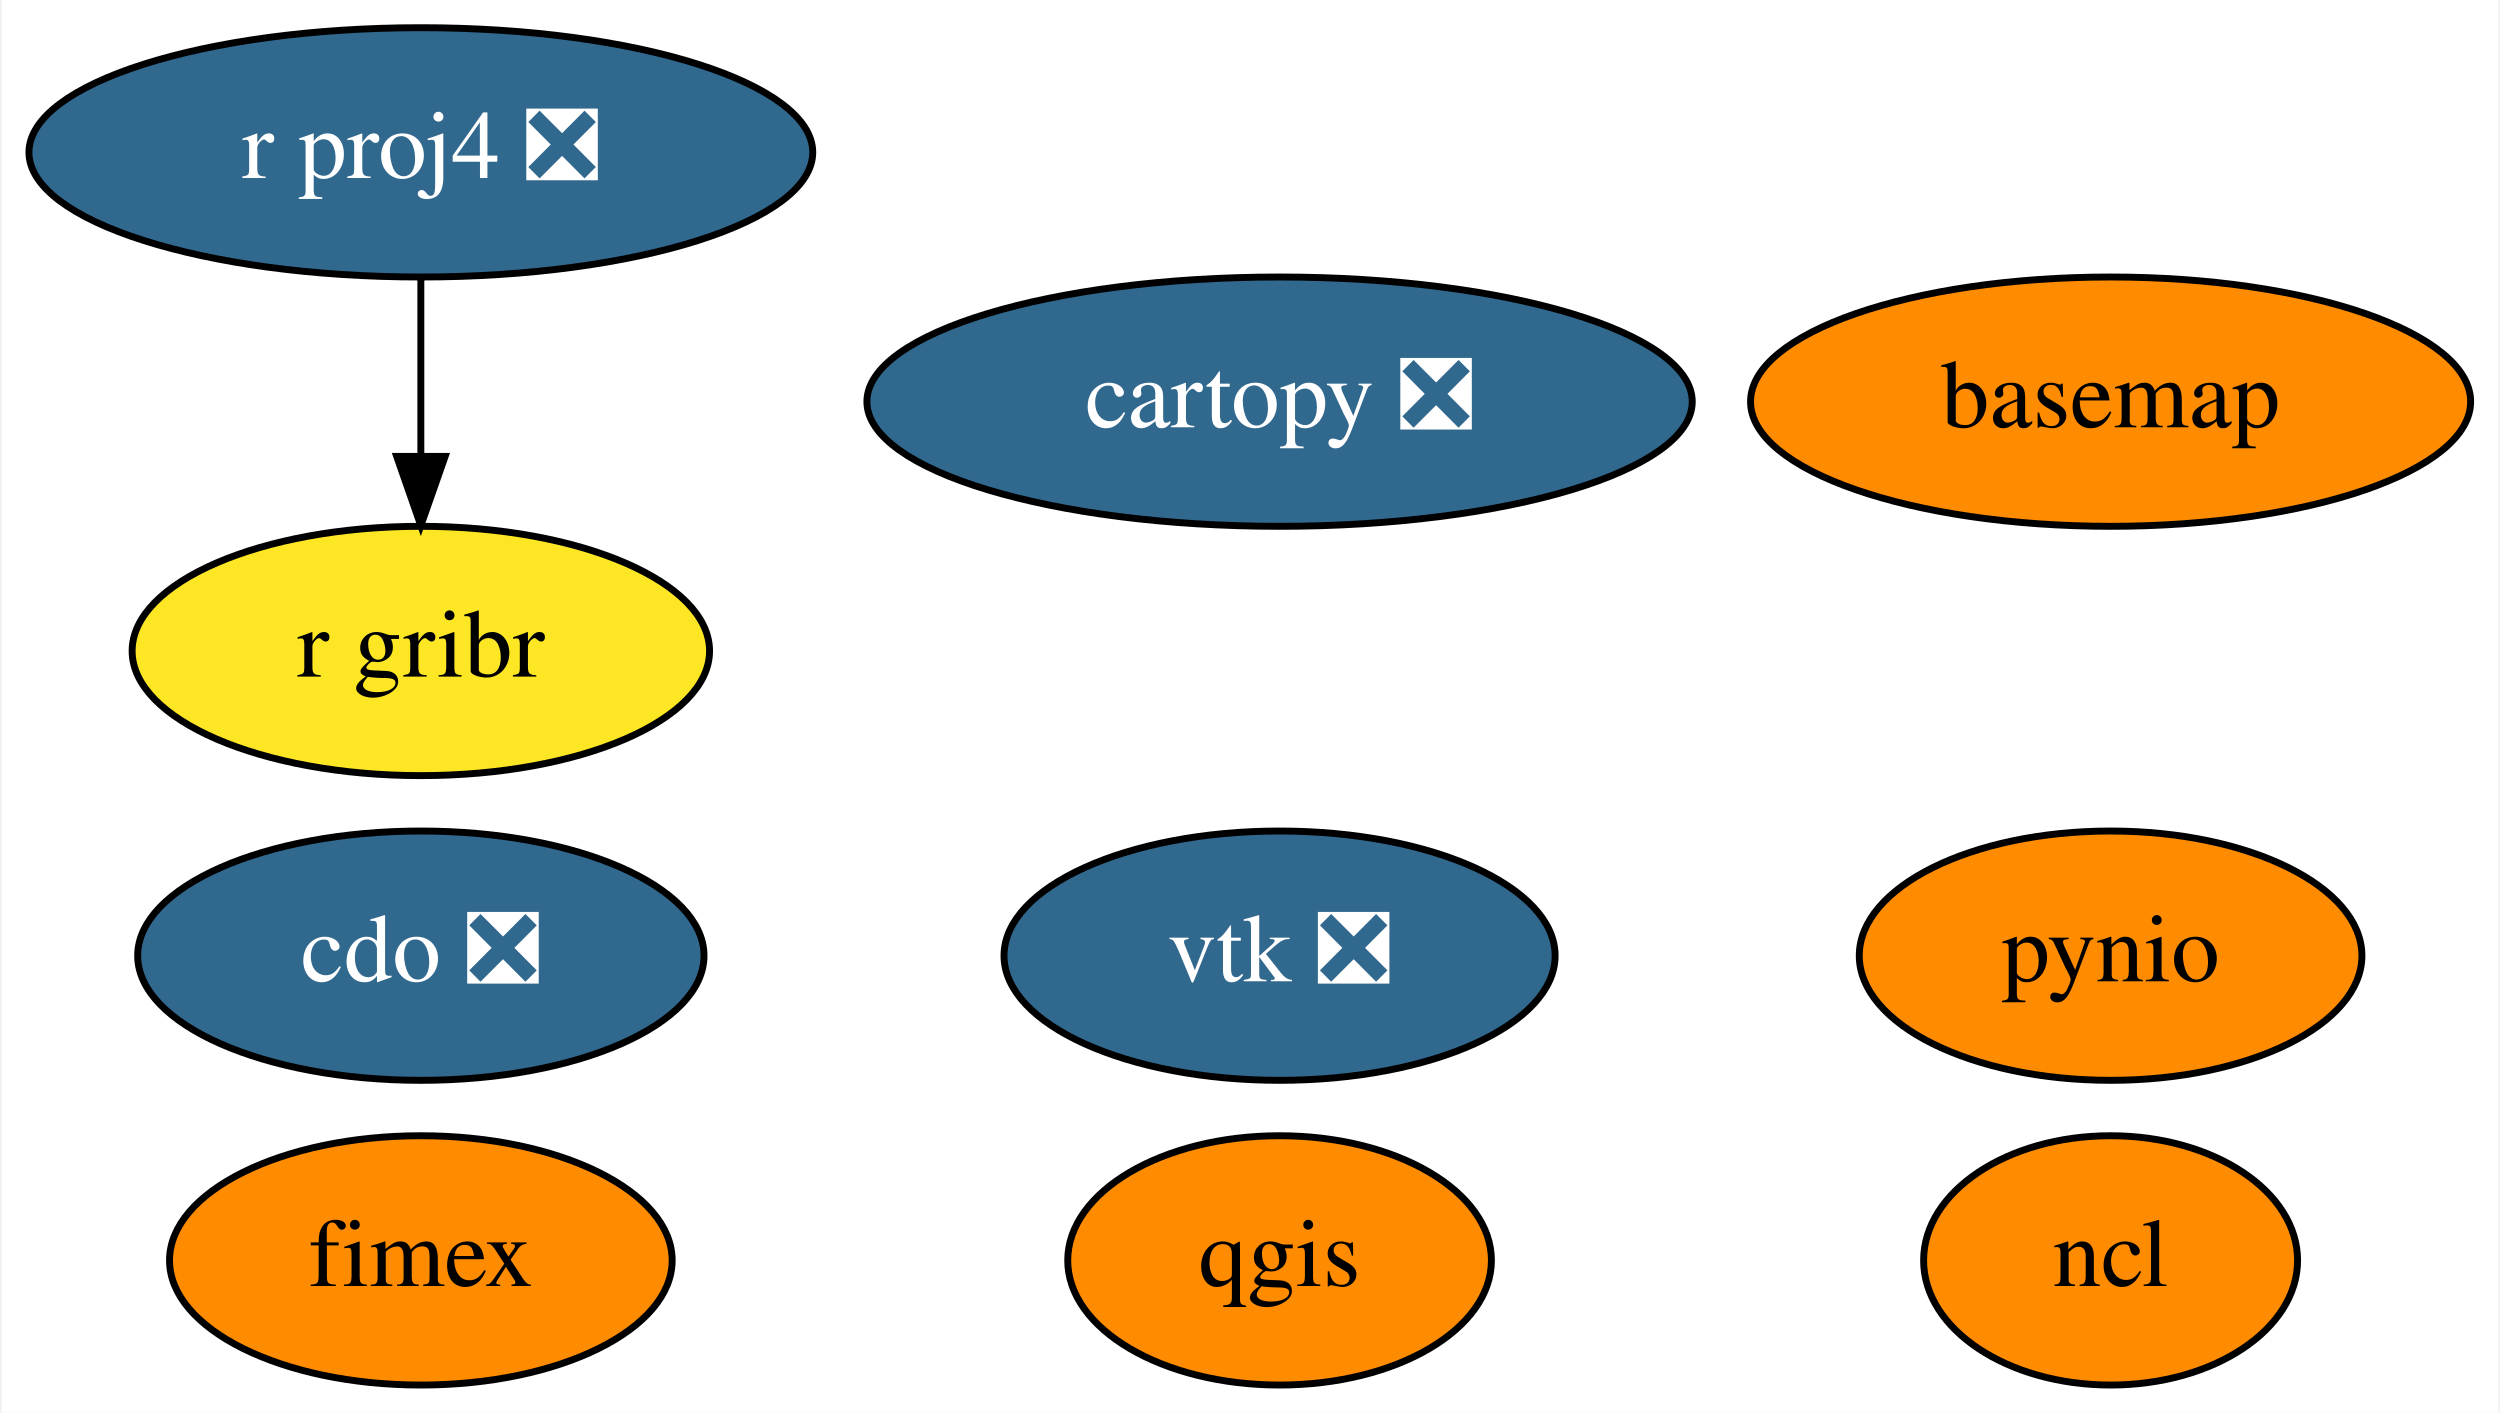
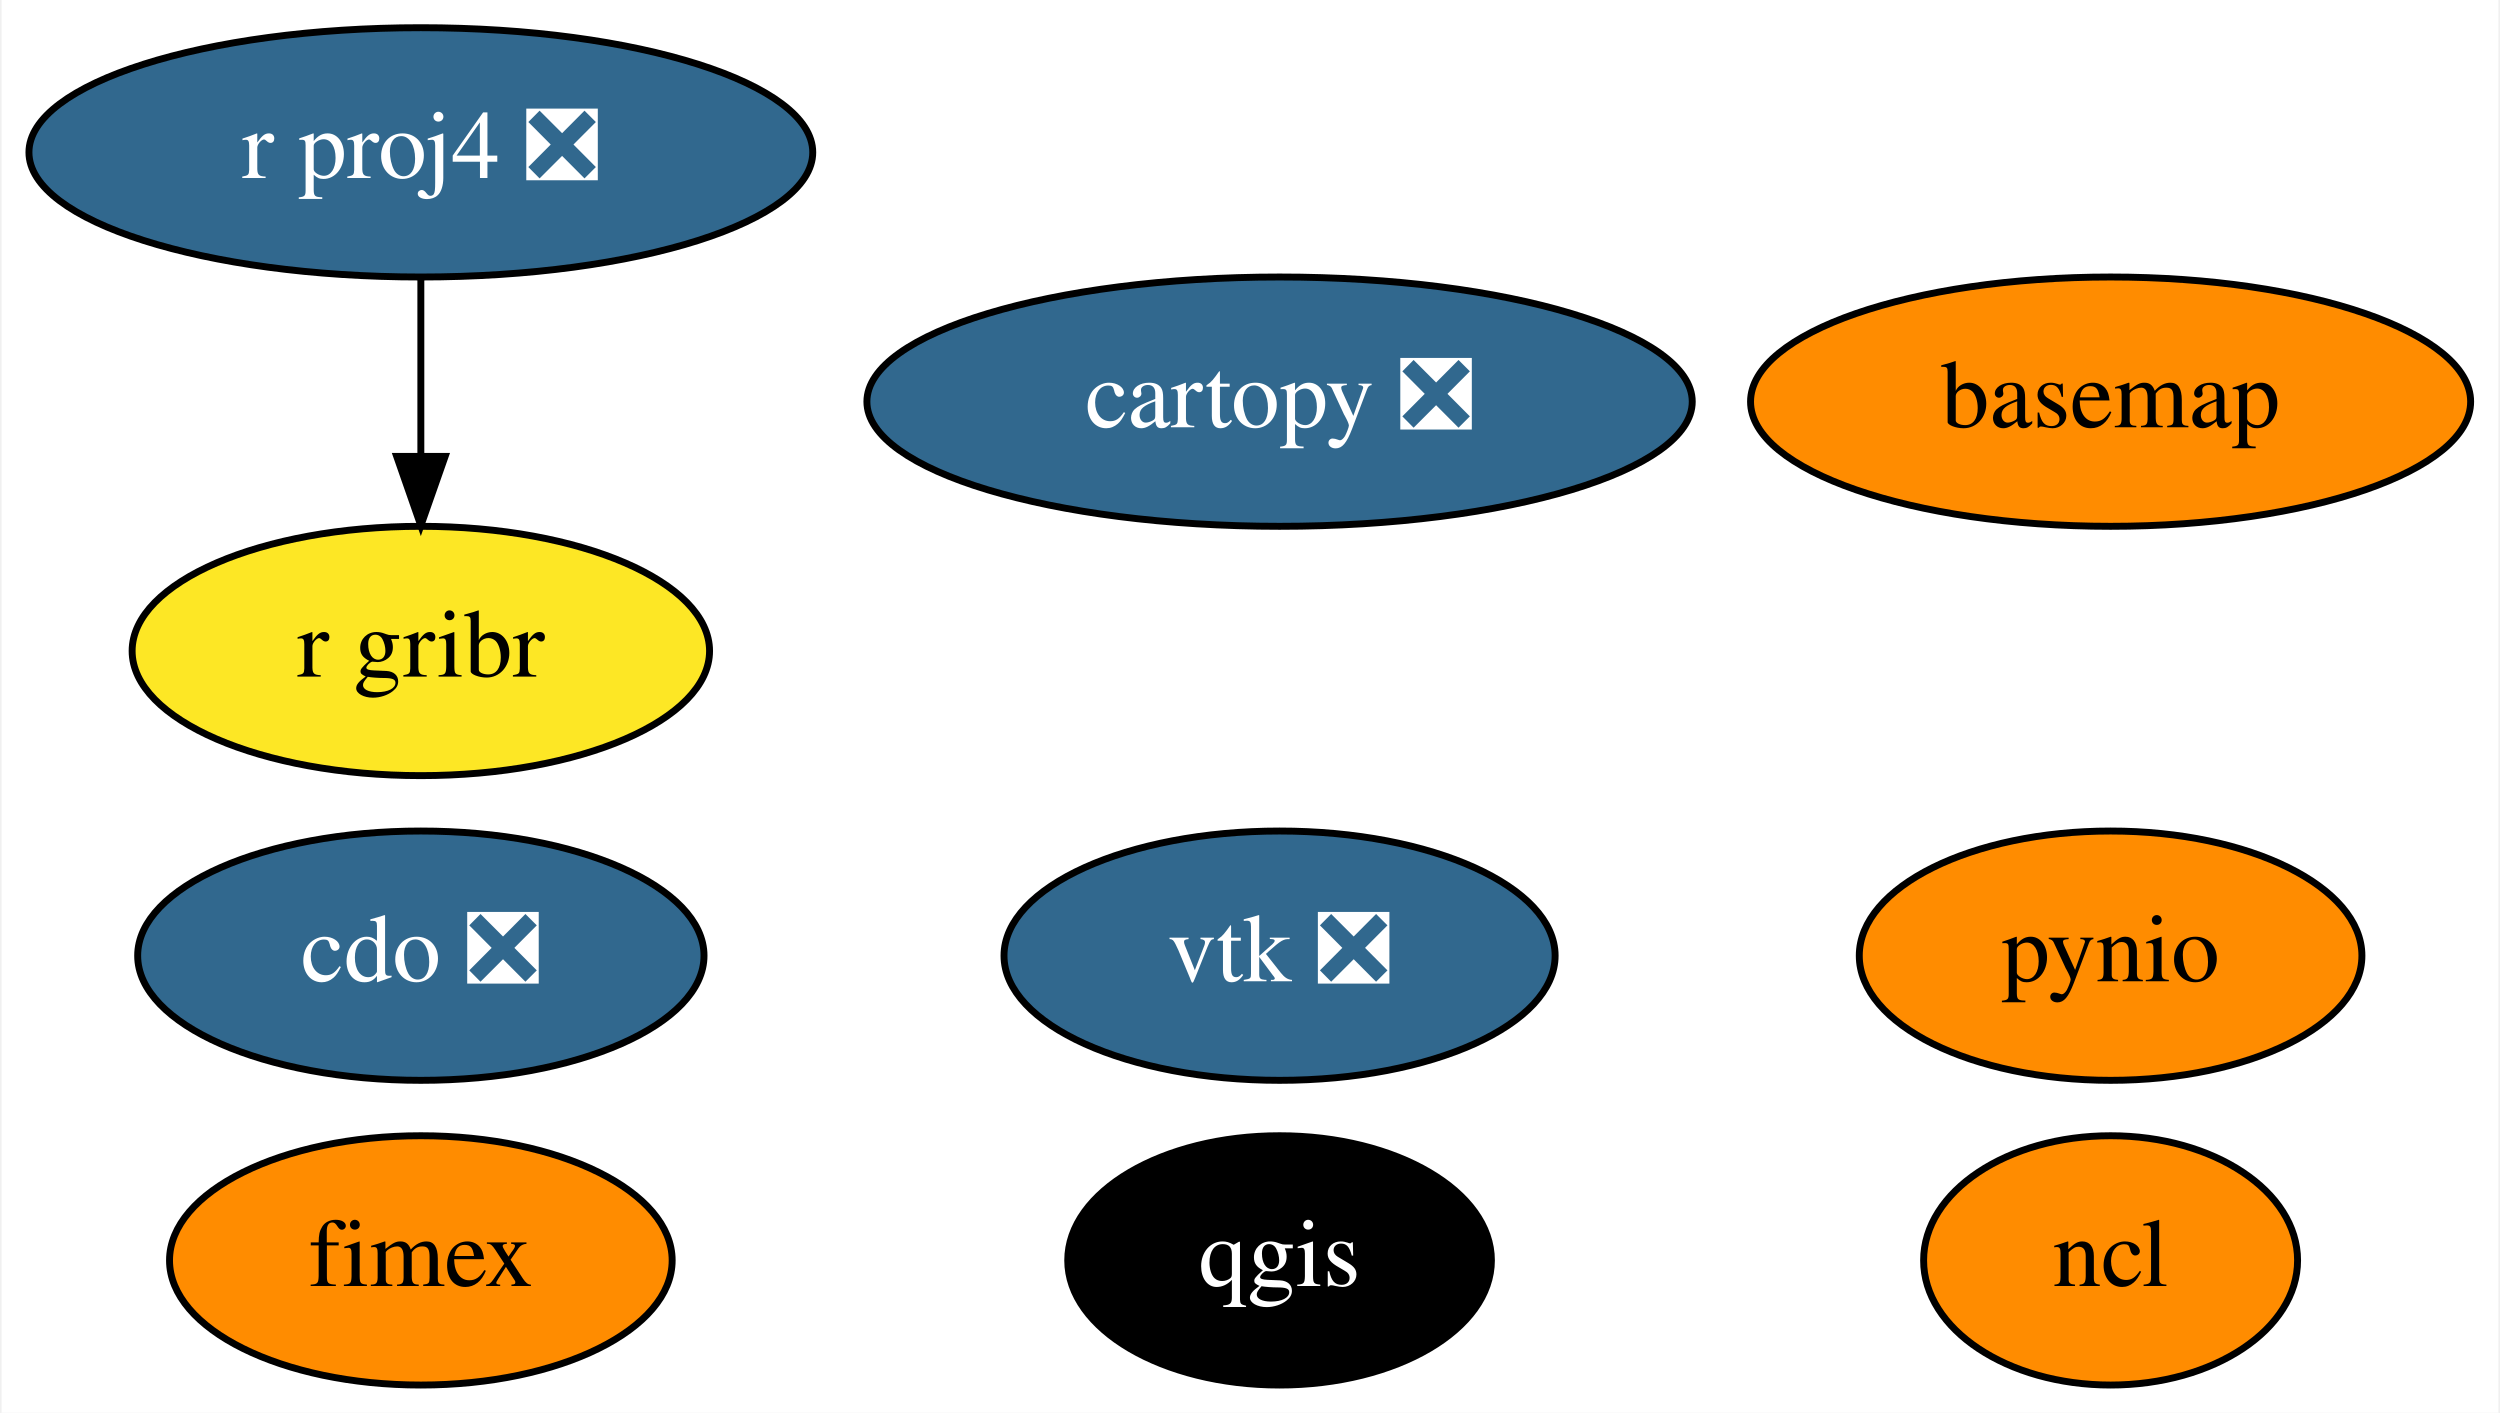
<svg xmlns="http://www.w3.org/2000/svg" xmlns:xlink="http://www.w3.org/1999/xlink" width="361pt" height="204pt" viewBox="0.00 0.00 360.54 204.00">
  <g id="graph0" class="graph" transform="scale(1 1) rotate(0) translate(4 200)">
    <polygon fill="white" stroke="transparent" points="-4,4 -4,-200 356.54,-200 356.54,4 -4,4" />
    <g id="node1" class="node">
      <g id="a_node1">
        <a xlink:href="https://github.com/conda-forge/basemap-feedstock" xlink:title="basemap">
          <ellipse fill="#ff8c00" stroke="black" cx="300.54" cy="-142" rx="51.99" ry="18" />
          <text text-anchor="middle" x="300.54" y="-138.3" font-family="Times,serif" font-size="14.00">basemap</text>
        </a>
      </g>
    </g>
    <g id="node2" class="node">
      <g id="a_node2">
        <a xlink:href="https://github.com/conda-forge/cartopy-feedstock/pull/112" xlink:title="cartopy ❎">
          <ellipse fill="#31688e" stroke="black" cx="180.54" cy="-142" rx="59.59" ry="18" />
          <text text-anchor="middle" x="180.54" y="-138.3" font-family="Times,serif" font-size="14.00" fill="white">cartopy ❎</text>
        </a>
      </g>
    </g>
    <g id="node3" class="node">
      <g id="a_node3">
        <a xlink:href="https://github.com/conda-forge/cdo-feedstock/pull/96" xlink:title="cdo ❎">
          <ellipse fill="#31688e" stroke="black" cx="56.54" cy="-62" rx="40.89" ry="18" />
          <text text-anchor="middle" x="56.54" y="-58.3" font-family="Times,serif" font-size="14.00" fill="white">cdo ❎</text>
        </a>
      </g>
    </g>
    <g id="node4" class="node">
      <g id="a_node4">
        <a xlink:href="https://github.com/conda-forge/ncl-feedstock" xlink:title="ncl">
          <ellipse fill="#ff8c00" stroke="black" cx="300.54" cy="-18" rx="27" ry="18" />
          <text text-anchor="middle" x="300.54" y="-14.3" font-family="Times,serif" font-size="14.00">ncl</text>
        </a>
      </g>
    </g>
    <g id="node5" class="node">
      <g id="a_node5">
        <a xlink:href="https://github.com/conda-forge/pynio-feedstock" xlink:title="pynio">
          <ellipse fill="#ff8c00" stroke="black" cx="300.54" cy="-62" rx="36.29" ry="18" />
          <text text-anchor="middle" x="300.54" y="-58.3" font-family="Times,serif" font-size="14.00">pynio</text>
        </a>
      </g>
    </g>
    <g id="node6" class="node">
      <g id="a_node6">
        <a xlink:href="https://github.com/conda-forge/qgis-feedstock" xlink:title="qgis">
-           <ellipse fill="#ff8c00" stroke="black" cx="180.54" cy="-18" rx="30.59" ry="18" />
-           <text text-anchor="middle" x="180.54" y="-14.3" font-family="Times,serif" font-size="14.00">qgis</text>
+           <ellipse fill="#000000" stroke="black" cx="180.54" cy="-18" rx="30.59" ry="18" />
+           <text text-anchor="middle" x="180.54" y="-14.3" font-family="Times,serif" font-size="14.00" fill="white">qgis</text>
        </a>
      </g>
    </g>
    <g id="node7" class="node">
      <g id="a_node7">
        <a xlink:href="https://github.com/conda-forge/r-proj4-feedstock/pull/28" xlink:title="r proj4 ❎">
          <ellipse fill="#31688e" stroke="black" cx="56.54" cy="-178" rx="56.59" ry="18" />
          <text text-anchor="middle" x="56.54" y="-174.3" font-family="Times,serif" font-size="14.00" fill="white">r proj4 ❎</text>
        </a>
      </g>
    </g>
    <g id="node9" class="node">
      <g id="a_node9">
        <a xlink:href="https://github.com/conda-forge/r-gribr-feedstock" xlink:title="r gribr">
          <ellipse fill="#fde725" stroke="black" cx="56.54" cy="-106" rx="41.69" ry="18" />
          <text text-anchor="middle" x="56.54" y="-102.3" font-family="Times,serif" font-size="14.00">r gribr</text>
        </a>
      </g>
    </g>
    <g id="edge1" class="edge">
      <path fill="none" stroke="black" d="M56.54,-159.7C56.54,-151.98 56.54,-142.71 56.54,-134.11" />
      <polygon fill="black" stroke="black" points="60.05,-134.1 56.54,-124.1 53.05,-134.1 60.05,-134.1" />
    </g>
    <g id="node8" class="node">
      <g id="a_node8">
        <a xlink:href="https://github.com/conda-forge/vtk-feedstock/pull/190" xlink:title="vtk ❎">
          <ellipse fill="#31688e" stroke="black" cx="180.54" cy="-62" rx="39.79" ry="18" />
          <text text-anchor="middle" x="180.54" y="-58.3" font-family="Times,serif" font-size="14.00" fill="white">vtk ❎</text>
        </a>
      </g>
    </g>
    <g id="node10" class="node">
      <g id="a_node10">
        <a xlink:href="https://github.com/conda-forge/fimex-feedstock" xlink:title="fimex">
          <ellipse fill="#ff8c00" stroke="black" cx="56.54" cy="-18" rx="36.29" ry="18" />
          <text text-anchor="middle" x="56.54" y="-14.3" font-family="Times,serif" font-size="14.00">fimex</text>
        </a>
      </g>
    </g>
  </g>
</svg>
